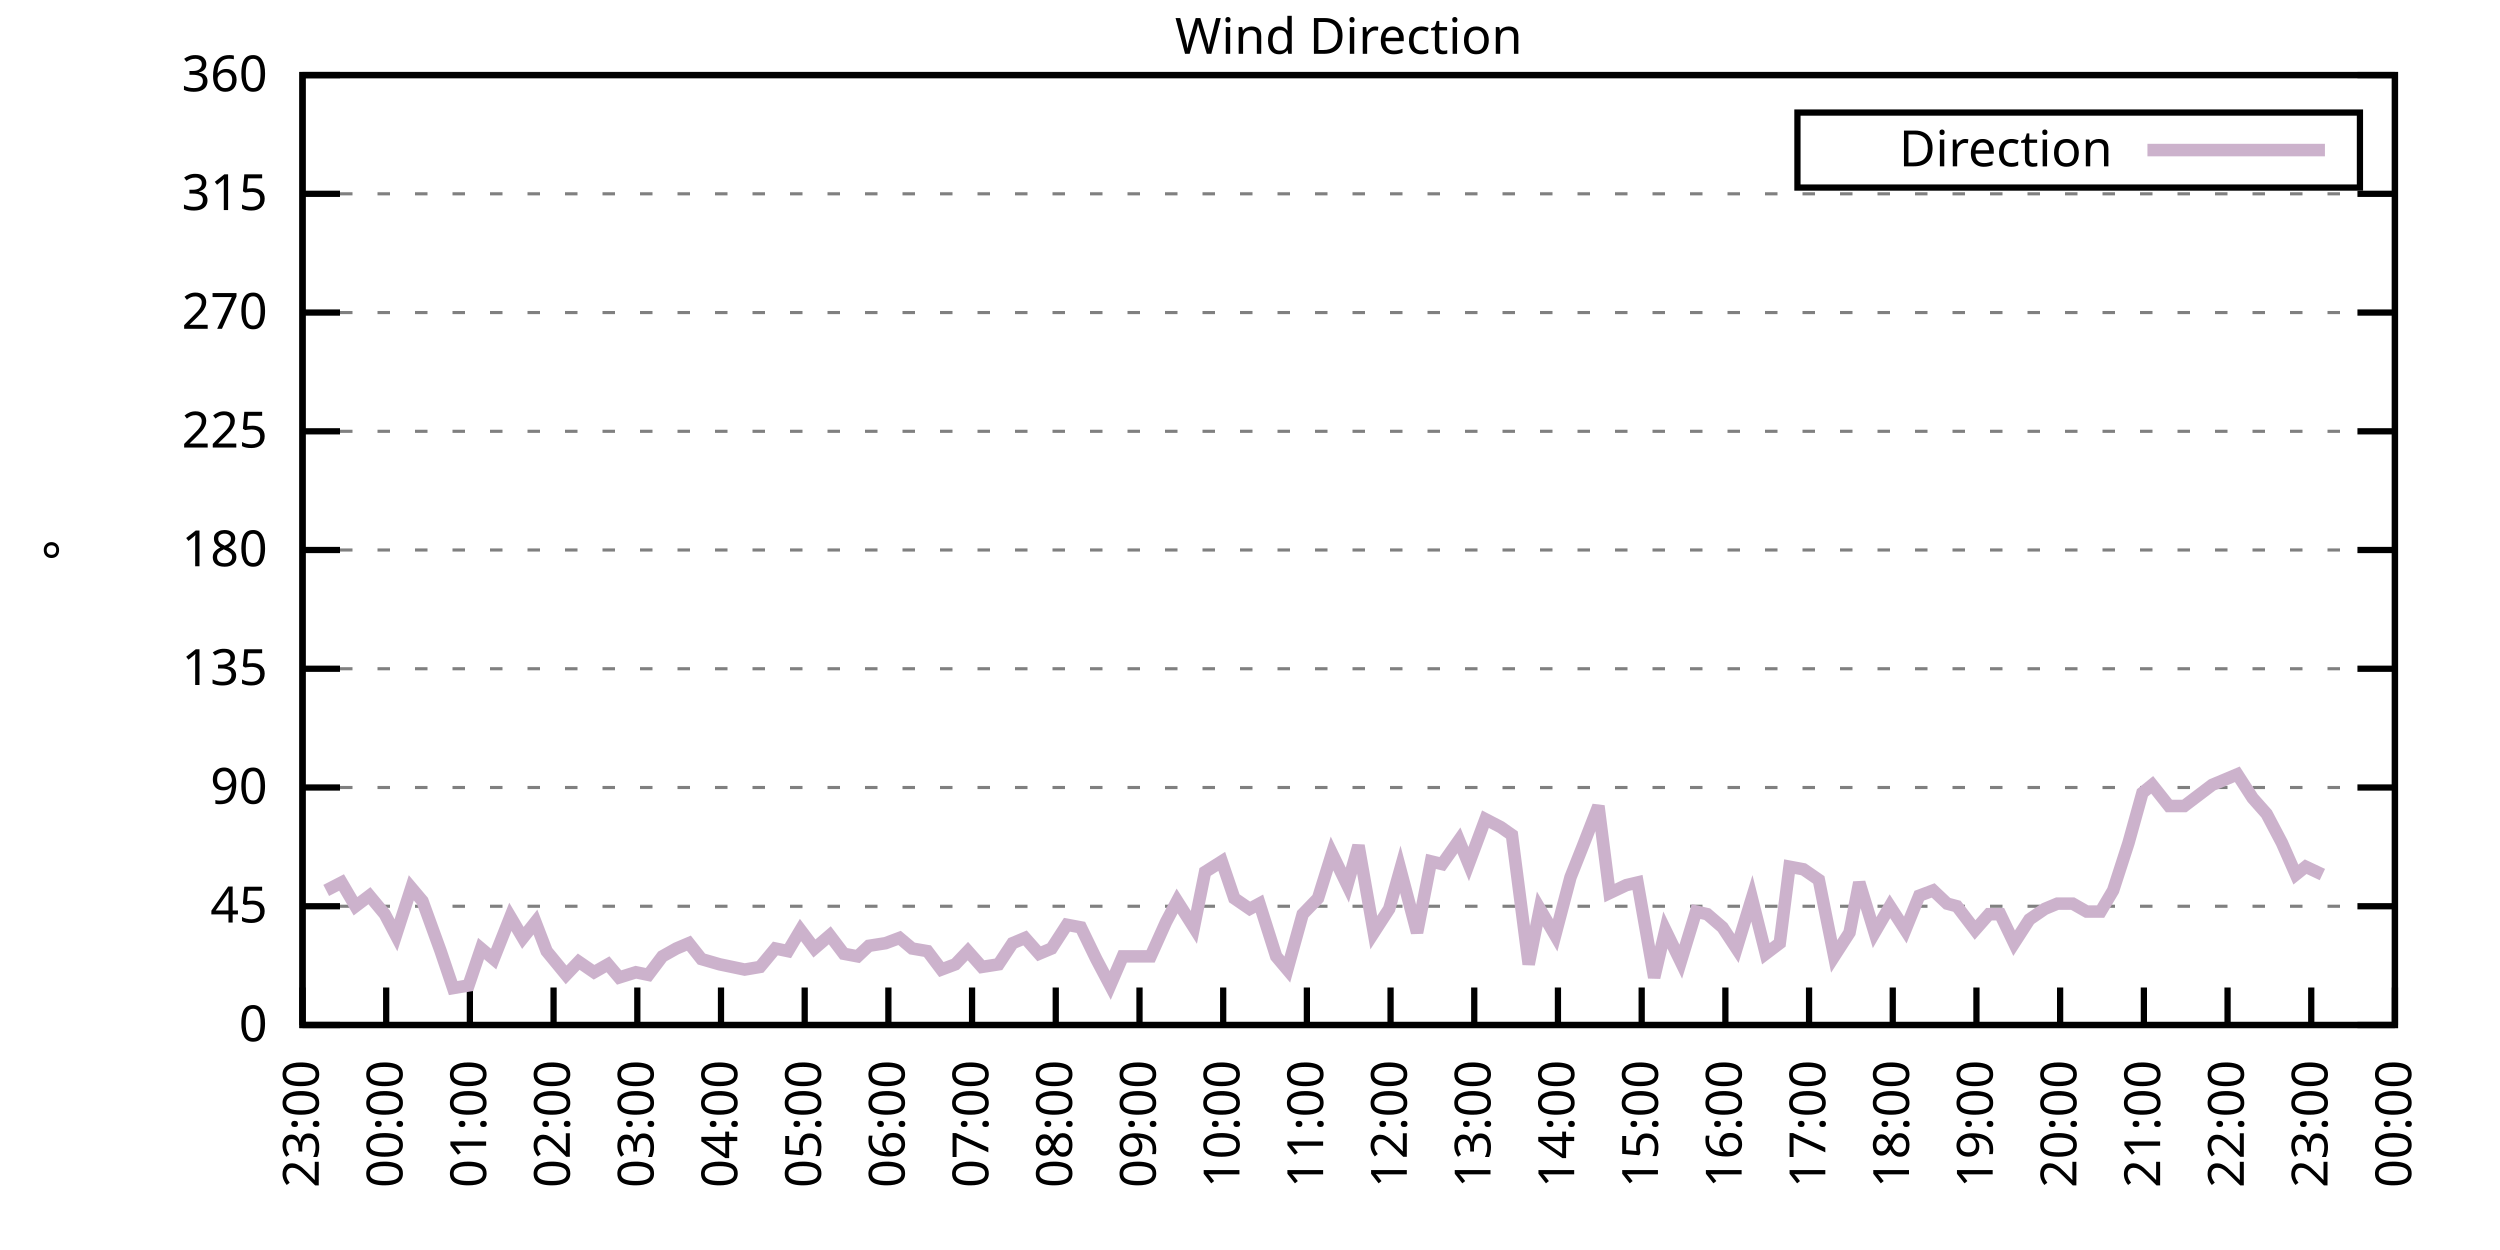
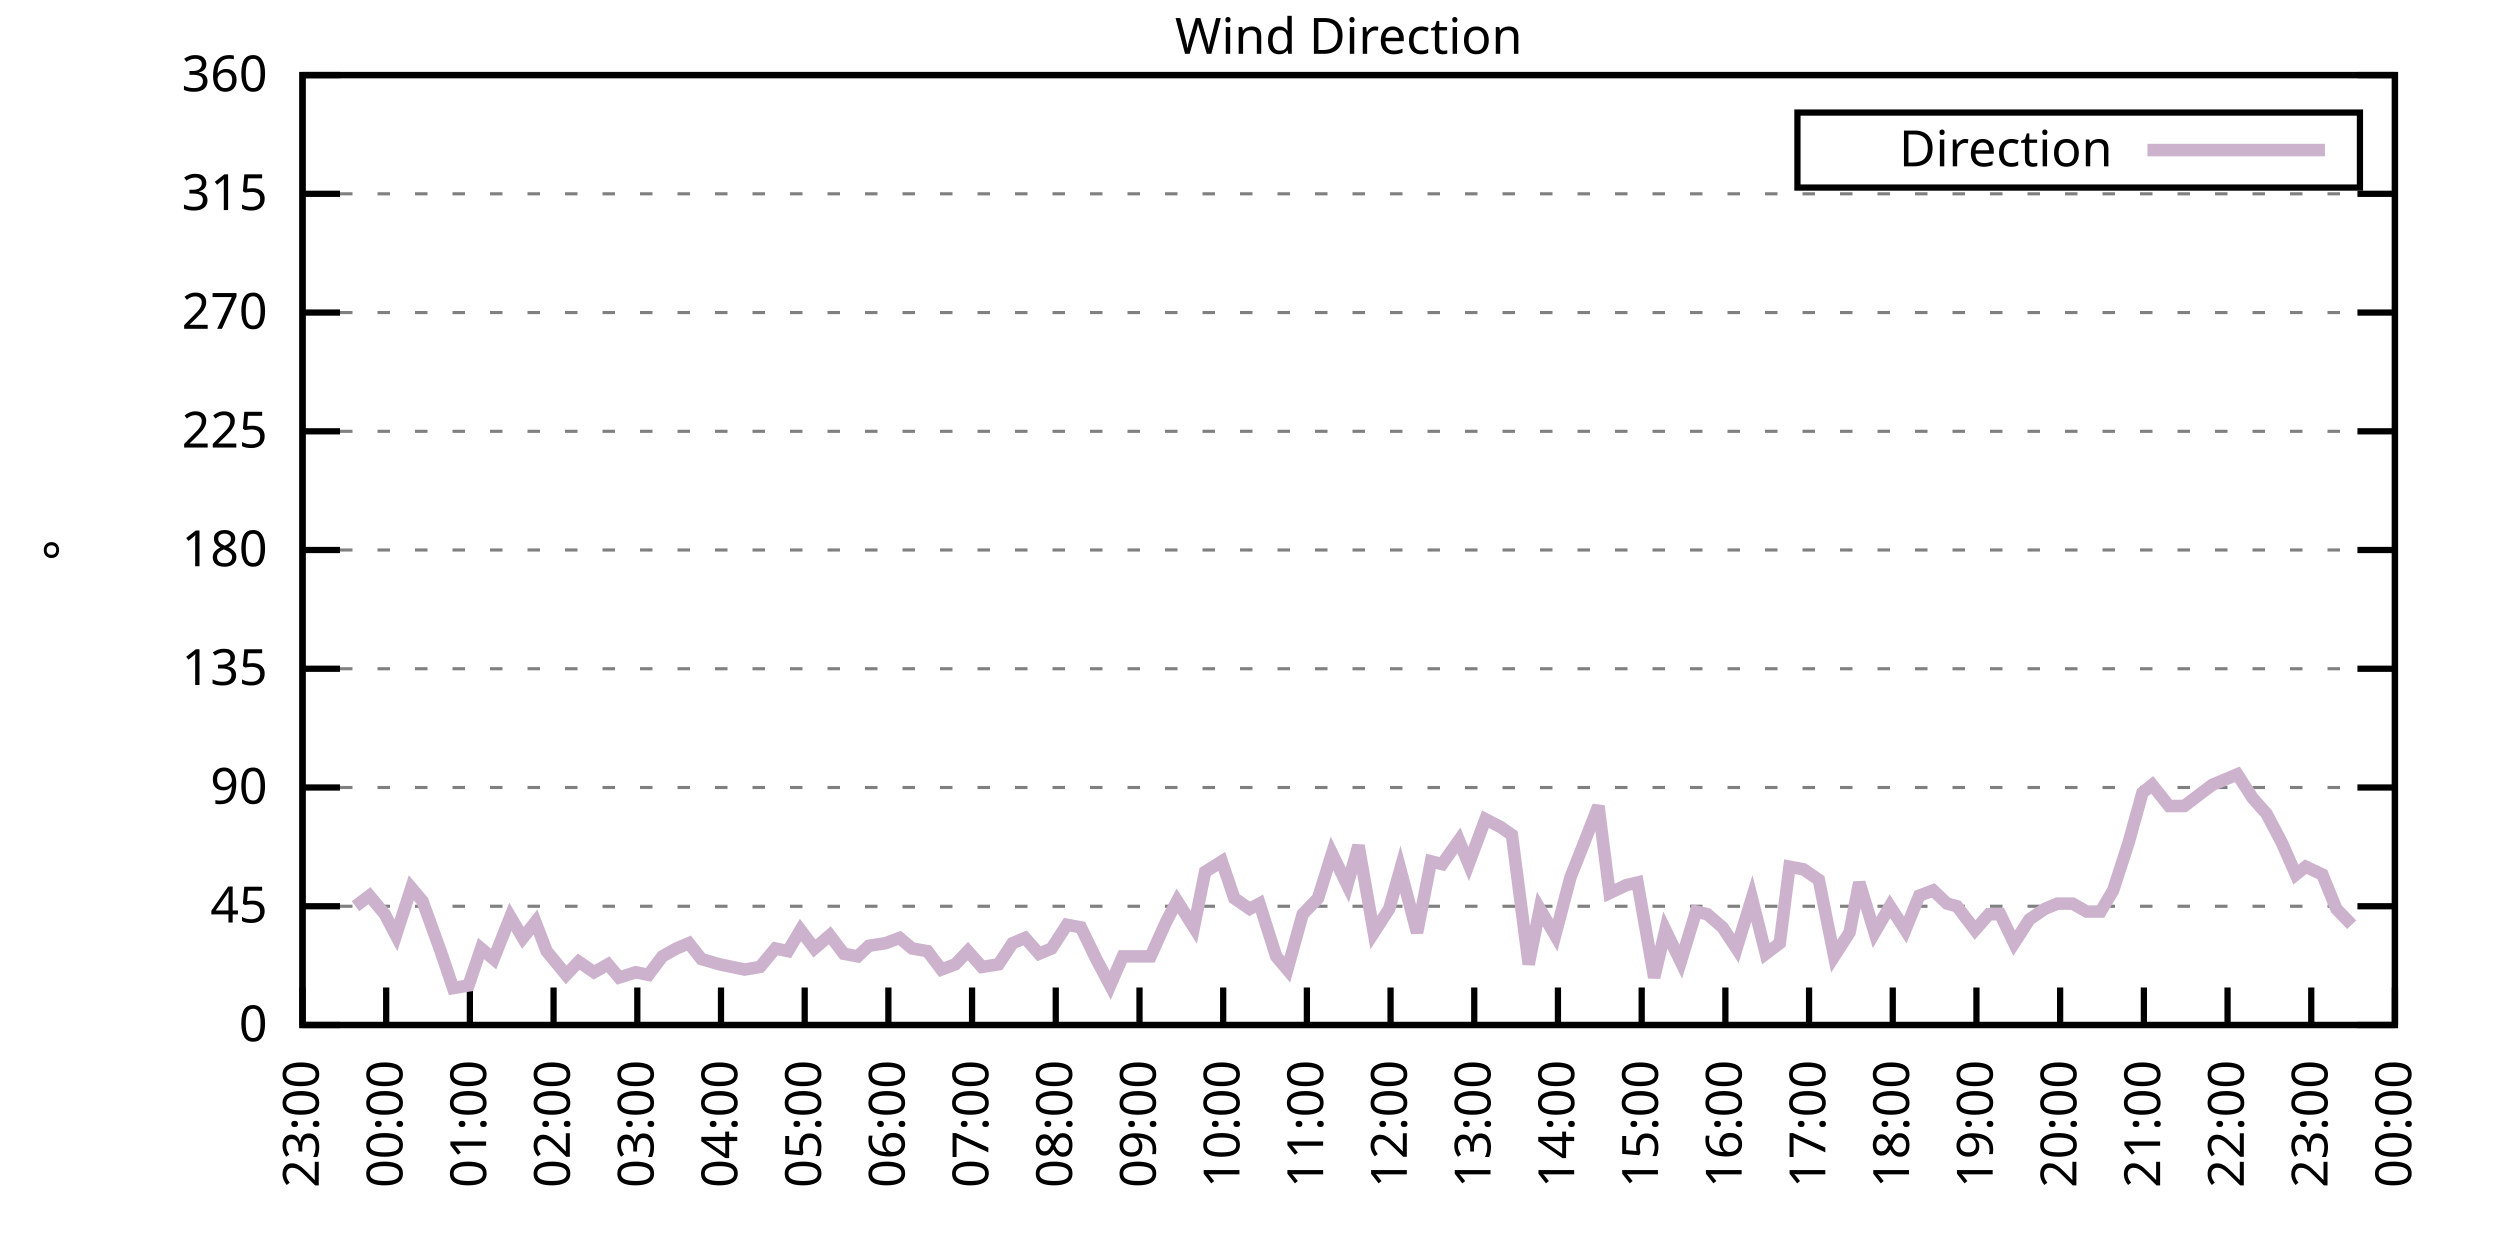
<svg xmlns="http://www.w3.org/2000/svg" xmlns:xlink="http://www.w3.org/1999/xlink" width="400" height="200" viewBox="0 0 400 200">
  <g id="gnuplot_canvas">
    <rect x="0" y="0" width="400" height="200" fill="none" />
    <defs>
      <circle id="gpDot" r="0.5" stroke-width="0.5" stroke="currentColor" />
      <path id="gpPt0" stroke-width="0.333" stroke="currentColor" d="M-1,0 h2 M0,-1 v2" />
      <path id="gpPt1" stroke-width="0.333" stroke="currentColor" d="M-1,-1 L1,1 M1,-1 L-1,1" />
      <path id="gpPt2" stroke-width="0.333" stroke="currentColor" d="M-1,0 L1,0 M0,-1 L0,1 M-1,-1 L1,1 M-1,1 L1,-1" />
      <rect id="gpPt3" stroke-width="0.333" stroke="currentColor" x="-1" y="-1" width="2" height="2" />
      <rect id="gpPt4" stroke-width="0.333" stroke="currentColor" fill="currentColor" x="-1" y="-1" width="2" height="2" />
      <circle id="gpPt5" stroke-width="0.333" stroke="currentColor" cx="0" cy="0" r="1" />
      <use xlink:href="#gpPt5" id="gpPt6" fill="currentColor" stroke="none" />
      <path id="gpPt7" stroke-width="0.333" stroke="currentColor" d="M0,-1.33 L-1.33,0.67 L1.33,0.67 z" />
      <use xlink:href="#gpPt7" id="gpPt8" fill="currentColor" stroke="none" />
      <use xlink:href="#gpPt7" id="gpPt9" stroke="currentColor" transform="rotate(180)" />
      <use xlink:href="#gpPt9" id="gpPt10" fill="currentColor" stroke="none" />
      <use xlink:href="#gpPt3" id="gpPt11" stroke="currentColor" transform="rotate(45)" />
      <use xlink:href="#gpPt11" id="gpPt12" fill="currentColor" stroke="none" />
      <path id="gpPt13" stroke-width="0.333" stroke="currentColor" d="M0,1.330 L1.265,0.411 L0.782,-1.067 L-0.782,-1.076 L-1.265,0.411 z" />
      <use xlink:href="#gpPt13" id="gpPt14" fill="currentColor" stroke="none" />
      <filter id="textbox" filterUnits="objectBoundingBox" x="0" y="0" height="1" width="1">
        <feFlood flood-color="white" flood-opacity="1" result="bgnd" />
        <feComposite in="SourceGraphic" in2="bgnd" operator="atop" />
      </filter>
      <filter id="greybox" filterUnits="objectBoundingBox" x="0" y="0" height="1" width="1">
        <feFlood flood-color="lightgrey" flood-opacity="1" result="grey" />
        <feComposite in="SourceGraphic" in2="grey" operator="atop" />
      </filter>
    </defs>
    <g fill="none" color="white" stroke="currentColor" stroke-width="1.00" stroke-linecap="butt" stroke-linejoin="miter">
</g>
    <g fill="none" color="black" stroke="currentColor" stroke-width="1.00" stroke-linecap="butt" stroke-linejoin="miter">
      <g stroke="none" shape-rendering="crispEdges">
        <polygon fill="rgb(255, 255, 255)" points="48.40,164.00 383.18,164.00 383.18,12.02 48.40,12.02 " />
      </g>
    </g>
    <g fill="none" color="black" stroke="currentColor" stroke-width="1.00" stroke-linecap="butt" stroke-linejoin="miter">
</g>
    <g fill="none" color="black" stroke="black" stroke-width="0.50" stroke-linecap="butt" stroke-linejoin="miter">
</g>
    <g fill="none" color="gray" stroke="currentColor" stroke-width="0.50" stroke-linecap="butt" stroke-linejoin="miter">
      <path stroke="gray" stroke-dasharray="2,4" class="gridline" d="M48.40,164.00 L383.19,164.00  " />
    </g>
    <g fill="none" color="gray" stroke="gray" stroke-width="1.00" stroke-linecap="butt" stroke-linejoin="miter">
</g>
    <g fill="none" color="black" stroke="currentColor" stroke-width="1.00" stroke-linecap="butt" stroke-linejoin="miter">
      <path stroke="black" d="M48.40,164.00 L54.40,164.00 M383.19,164.00 L377.19,164.00  " />
      <g transform="translate(42.80,166.60)" stroke="none" fill="black" font-family="Sans" font-size="8.00" text-anchor="end">
        <text>
          <tspan font-family="Sans"> 0</tspan>
        </text>
      </g>
    </g>
    <g fill="none" color="black" stroke="currentColor" stroke-width="1.00" stroke-linecap="butt" stroke-linejoin="miter">
</g>
    <g fill="none" color="black" stroke="black" stroke-width="0.50" stroke-linecap="butt" stroke-linejoin="miter">
</g>
    <g fill="none" color="gray" stroke="currentColor" stroke-width="0.50" stroke-linecap="butt" stroke-linejoin="miter">
      <path stroke="gray" stroke-dasharray="2,4" class="gridline" d="M48.40,145.00 L383.19,145.00  " />
    </g>
    <g fill="none" color="gray" stroke="gray" stroke-width="1.00" stroke-linecap="butt" stroke-linejoin="miter">
</g>
    <g fill="none" color="black" stroke="currentColor" stroke-width="1.00" stroke-linecap="butt" stroke-linejoin="miter">
      <path stroke="black" d="M48.40,145.00 L54.40,145.00 M383.19,145.00 L377.19,145.00  " />
      <g transform="translate(42.80,147.60)" stroke="none" fill="black" font-family="Sans" font-size="8.00" text-anchor="end">
        <text>
          <tspan font-family="Sans"> 45</tspan>
        </text>
      </g>
    </g>
    <g fill="none" color="black" stroke="currentColor" stroke-width="1.00" stroke-linecap="butt" stroke-linejoin="miter">
</g>
    <g fill="none" color="black" stroke="black" stroke-width="0.50" stroke-linecap="butt" stroke-linejoin="miter">
</g>
    <g fill="none" color="gray" stroke="currentColor" stroke-width="0.50" stroke-linecap="butt" stroke-linejoin="miter">
      <path stroke="gray" stroke-dasharray="2,4" class="gridline" d="M48.40,126.00 L383.19,126.00  " />
    </g>
    <g fill="none" color="gray" stroke="gray" stroke-width="1.00" stroke-linecap="butt" stroke-linejoin="miter">
</g>
    <g fill="none" color="black" stroke="currentColor" stroke-width="1.00" stroke-linecap="butt" stroke-linejoin="miter">
      <path stroke="black" d="M48.40,126.00 L54.40,126.00 M383.19,126.00 L377.19,126.00  " />
      <g transform="translate(42.80,128.60)" stroke="none" fill="black" font-family="Sans" font-size="8.00" text-anchor="end">
        <text>
          <tspan font-family="Sans"> 90</tspan>
        </text>
      </g>
    </g>
    <g fill="none" color="black" stroke="currentColor" stroke-width="1.00" stroke-linecap="butt" stroke-linejoin="miter">
</g>
    <g fill="none" color="black" stroke="black" stroke-width="0.50" stroke-linecap="butt" stroke-linejoin="miter">
</g>
    <g fill="none" color="gray" stroke="currentColor" stroke-width="0.50" stroke-linecap="butt" stroke-linejoin="miter">
      <path stroke="gray" stroke-dasharray="2,4" class="gridline" d="M48.40,107.00 L383.19,107.00  " />
    </g>
    <g fill="none" color="gray" stroke="gray" stroke-width="1.00" stroke-linecap="butt" stroke-linejoin="miter">
</g>
    <g fill="none" color="black" stroke="currentColor" stroke-width="1.00" stroke-linecap="butt" stroke-linejoin="miter">
      <path stroke="black" d="M48.40,107.00 L54.40,107.00 M383.19,107.00 L377.19,107.00  " />
      <g transform="translate(42.80,109.60)" stroke="none" fill="black" font-family="Sans" font-size="8.00" text-anchor="end">
        <text>
          <tspan font-family="Sans"> 135</tspan>
        </text>
      </g>
    </g>
    <g fill="none" color="black" stroke="currentColor" stroke-width="1.00" stroke-linecap="butt" stroke-linejoin="miter">
</g>
    <g fill="none" color="black" stroke="black" stroke-width="0.50" stroke-linecap="butt" stroke-linejoin="miter">
</g>
    <g fill="none" color="gray" stroke="currentColor" stroke-width="0.50" stroke-linecap="butt" stroke-linejoin="miter">
      <path stroke="gray" stroke-dasharray="2,4" class="gridline" d="M48.40,88.00 L383.19,88.00  " />
    </g>
    <g fill="none" color="gray" stroke="gray" stroke-width="1.00" stroke-linecap="butt" stroke-linejoin="miter">
</g>
    <g fill="none" color="black" stroke="currentColor" stroke-width="1.00" stroke-linecap="butt" stroke-linejoin="miter">
      <path stroke="black" d="M48.40,88.00 L54.40,88.00 M383.19,88.00 L377.19,88.00  " />
      <g transform="translate(42.80,90.60)" stroke="none" fill="black" font-family="Sans" font-size="8.00" text-anchor="end">
        <text>
          <tspan font-family="Sans"> 180</tspan>
        </text>
      </g>
    </g>
    <g fill="none" color="black" stroke="currentColor" stroke-width="1.00" stroke-linecap="butt" stroke-linejoin="miter">
</g>
    <g fill="none" color="black" stroke="black" stroke-width="0.50" stroke-linecap="butt" stroke-linejoin="miter">
</g>
    <g fill="none" color="gray" stroke="currentColor" stroke-width="0.50" stroke-linecap="butt" stroke-linejoin="miter">
      <path stroke="gray" stroke-dasharray="2,4" class="gridline" d="M48.40,69.01 L383.19,69.01  " />
    </g>
    <g fill="none" color="gray" stroke="gray" stroke-width="1.00" stroke-linecap="butt" stroke-linejoin="miter">
</g>
    <g fill="none" color="black" stroke="currentColor" stroke-width="1.00" stroke-linecap="butt" stroke-linejoin="miter">
      <path stroke="black" d="M48.40,69.01 L54.40,69.01 M383.19,69.01 L377.19,69.01  " />
      <g transform="translate(42.80,71.61)" stroke="none" fill="black" font-family="Sans" font-size="8.00" text-anchor="end">
        <text>
          <tspan font-family="Sans"> 225</tspan>
        </text>
      </g>
    </g>
    <g fill="none" color="black" stroke="currentColor" stroke-width="1.00" stroke-linecap="butt" stroke-linejoin="miter">
</g>
    <g fill="none" color="black" stroke="black" stroke-width="0.50" stroke-linecap="butt" stroke-linejoin="miter">
</g>
    <g fill="none" color="gray" stroke="currentColor" stroke-width="0.50" stroke-linecap="butt" stroke-linejoin="miter">
      <path stroke="gray" stroke-dasharray="2,4" class="gridline" d="M48.40,50.01 L383.19,50.01  " />
    </g>
    <g fill="none" color="gray" stroke="gray" stroke-width="1.00" stroke-linecap="butt" stroke-linejoin="miter">
</g>
    <g fill="none" color="black" stroke="currentColor" stroke-width="1.00" stroke-linecap="butt" stroke-linejoin="miter">
      <path stroke="black" d="M48.40,50.01 L54.40,50.01 M383.19,50.01 L377.19,50.01  " />
      <g transform="translate(42.80,52.61)" stroke="none" fill="black" font-family="Sans" font-size="8.00" text-anchor="end">
        <text>
          <tspan font-family="Sans"> 270</tspan>
        </text>
      </g>
    </g>
    <g fill="none" color="black" stroke="currentColor" stroke-width="1.00" stroke-linecap="butt" stroke-linejoin="miter">
</g>
    <g fill="none" color="black" stroke="black" stroke-width="0.50" stroke-linecap="butt" stroke-linejoin="miter">
</g>
    <g fill="none" color="gray" stroke="currentColor" stroke-width="0.50" stroke-linecap="butt" stroke-linejoin="miter">
      <path stroke="gray" stroke-dasharray="2,4" class="gridline" d="M48.40,31.01 L383.19,31.01  " />
    </g>
    <g fill="none" color="gray" stroke="gray" stroke-width="1.00" stroke-linecap="butt" stroke-linejoin="miter">
</g>
    <g fill="none" color="black" stroke="currentColor" stroke-width="1.00" stroke-linecap="butt" stroke-linejoin="miter">
      <path stroke="black" d="M48.40,31.01 L54.40,31.01 M383.19,31.01 L377.19,31.01  " />
      <g transform="translate(42.80,33.61)" stroke="none" fill="black" font-family="Sans" font-size="8.00" text-anchor="end">
        <text>
          <tspan font-family="Sans"> 315</tspan>
        </text>
      </g>
    </g>
    <g fill="none" color="black" stroke="currentColor" stroke-width="1.00" stroke-linecap="butt" stroke-linejoin="miter">
</g>
    <g fill="none" color="black" stroke="black" stroke-width="0.50" stroke-linecap="butt" stroke-linejoin="miter">
</g>
    <g fill="none" color="gray" stroke="currentColor" stroke-width="0.50" stroke-linecap="butt" stroke-linejoin="miter">
      <path stroke="gray" stroke-dasharray="2,4" class="gridline" d="M48.40,12.01 L383.19,12.01  " />
    </g>
    <g fill="none" color="gray" stroke="gray" stroke-width="1.00" stroke-linecap="butt" stroke-linejoin="miter">
</g>
    <g fill="none" color="black" stroke="currentColor" stroke-width="1.00" stroke-linecap="butt" stroke-linejoin="miter">
      <path stroke="black" d="M48.40,12.01 L54.40,12.01 M383.19,12.01 L377.19,12.01  " />
      <g transform="translate(42.80,14.61)" stroke="none" fill="black" font-family="Sans" font-size="8.00" text-anchor="end">
        <text>
          <tspan font-family="Sans"> 360</tspan>
        </text>
      </g>
    </g>
    <g fill="none" color="black" stroke="currentColor" stroke-width="1.00" stroke-linecap="butt" stroke-linejoin="miter">
      <path stroke="black" d="M48.40,164.00 L48.40,158.00  " />
      <g transform="translate(51.00,169.60) rotate(270.00)" stroke="none" fill="black" font-family="Sans" font-size="8.00" text-anchor="end">
        <text>
          <tspan font-family="Sans">23:00</tspan>
        </text>
      </g>
    </g>
    <g fill="none" color="black" stroke="currentColor" stroke-width="1.00" stroke-linecap="butt" stroke-linejoin="miter">
      <path stroke="black" d="M61.79,164.00 L61.79,158.00  " />
      <g transform="translate(64.39,169.60) rotate(270.00)" stroke="none" fill="black" font-family="Sans" font-size="8.00" text-anchor="end">
        <text>
          <tspan font-family="Sans">00:00</tspan>
        </text>
      </g>
    </g>
    <g fill="none" color="black" stroke="currentColor" stroke-width="1.00" stroke-linecap="butt" stroke-linejoin="miter">
      <path stroke="black" d="M75.18,164.00 L75.18,158.00  " />
      <g transform="translate(77.78,169.60) rotate(270.00)" stroke="none" fill="black" font-family="Sans" font-size="8.00" text-anchor="end">
        <text>
          <tspan font-family="Sans">01:00</tspan>
        </text>
      </g>
    </g>
    <g fill="none" color="black" stroke="currentColor" stroke-width="1.00" stroke-linecap="butt" stroke-linejoin="miter">
      <path stroke="black" d="M88.57,164.00 L88.57,158.00  " />
      <g transform="translate(91.17,169.60) rotate(270.00)" stroke="none" fill="black" font-family="Sans" font-size="8.00" text-anchor="end">
        <text>
          <tspan font-family="Sans">02:00</tspan>
        </text>
      </g>
    </g>
    <g fill="none" color="black" stroke="currentColor" stroke-width="1.00" stroke-linecap="butt" stroke-linejoin="miter">
      <path stroke="black" d="M101.97,164.00 L101.97,158.00  " />
      <g transform="translate(104.57,169.60) rotate(270.00)" stroke="none" fill="black" font-family="Sans" font-size="8.00" text-anchor="end">
        <text>
          <tspan font-family="Sans">03:00</tspan>
        </text>
      </g>
    </g>
    <g fill="none" color="black" stroke="currentColor" stroke-width="1.00" stroke-linecap="butt" stroke-linejoin="miter">
      <path stroke="black" d="M115.36,164.00 L115.36,158.00  " />
      <g transform="translate(117.96,169.60) rotate(270.00)" stroke="none" fill="black" font-family="Sans" font-size="8.00" text-anchor="end">
        <text>
          <tspan font-family="Sans">04:00</tspan>
        </text>
      </g>
    </g>
    <g fill="none" color="black" stroke="currentColor" stroke-width="1.00" stroke-linecap="butt" stroke-linejoin="miter">
      <path stroke="black" d="M128.75,164.00 L128.75,158.00  " />
      <g transform="translate(131.35,169.60) rotate(270.00)" stroke="none" fill="black" font-family="Sans" font-size="8.00" text-anchor="end">
        <text>
          <tspan font-family="Sans">05:00</tspan>
        </text>
      </g>
    </g>
    <g fill="none" color="black" stroke="currentColor" stroke-width="1.00" stroke-linecap="butt" stroke-linejoin="miter">
      <path stroke="black" d="M142.14,164.00 L142.14,158.00  " />
      <g transform="translate(144.74,169.60) rotate(270.00)" stroke="none" fill="black" font-family="Sans" font-size="8.00" text-anchor="end">
        <text>
          <tspan font-family="Sans">06:00</tspan>
        </text>
      </g>
    </g>
    <g fill="none" color="black" stroke="currentColor" stroke-width="1.00" stroke-linecap="butt" stroke-linejoin="miter">
      <path stroke="black" d="M155.53,164.00 L155.53,158.00  " />
      <g transform="translate(158.13,169.60) rotate(270.00)" stroke="none" fill="black" font-family="Sans" font-size="8.00" text-anchor="end">
        <text>
          <tspan font-family="Sans">07:00</tspan>
        </text>
      </g>
    </g>
    <g fill="none" color="black" stroke="currentColor" stroke-width="1.00" stroke-linecap="butt" stroke-linejoin="miter">
      <path stroke="black" d="M168.92,164.00 L168.92,158.00  " />
      <g transform="translate(171.52,169.60) rotate(270.00)" stroke="none" fill="black" font-family="Sans" font-size="8.00" text-anchor="end">
        <text>
          <tspan font-family="Sans">08:00</tspan>
        </text>
      </g>
    </g>
    <g fill="none" color="black" stroke="currentColor" stroke-width="1.00" stroke-linecap="butt" stroke-linejoin="miter">
      <path stroke="black" d="M182.32,164.00 L182.32,158.00  " />
      <g transform="translate(184.92,169.60) rotate(270.00)" stroke="none" fill="black" font-family="Sans" font-size="8.00" text-anchor="end">
        <text>
          <tspan font-family="Sans">09:00</tspan>
        </text>
      </g>
    </g>
    <g fill="none" color="black" stroke="currentColor" stroke-width="1.00" stroke-linecap="butt" stroke-linejoin="miter">
      <path stroke="black" d="M195.71,164.00 L195.71,158.00  " />
      <g transform="translate(198.31,169.60) rotate(270.00)" stroke="none" fill="black" font-family="Sans" font-size="8.00" text-anchor="end">
        <text>
          <tspan font-family="Sans">10:00</tspan>
        </text>
      </g>
    </g>
    <g fill="none" color="black" stroke="currentColor" stroke-width="1.00" stroke-linecap="butt" stroke-linejoin="miter">
      <path stroke="black" d="M209.10,164.00 L209.10,158.00  " />
      <g transform="translate(211.70,169.60) rotate(270.00)" stroke="none" fill="black" font-family="Sans" font-size="8.00" text-anchor="end">
        <text>
          <tspan font-family="Sans">11:00</tspan>
        </text>
      </g>
    </g>
    <g fill="none" color="black" stroke="currentColor" stroke-width="1.00" stroke-linecap="butt" stroke-linejoin="miter">
      <path stroke="black" d="M222.49,164.00 L222.49,158.00  " />
      <g transform="translate(225.09,169.60) rotate(270.00)" stroke="none" fill="black" font-family="Sans" font-size="8.00" text-anchor="end">
        <text>
          <tspan font-family="Sans">12:00</tspan>
        </text>
      </g>
    </g>
    <g fill="none" color="black" stroke="currentColor" stroke-width="1.00" stroke-linecap="butt" stroke-linejoin="miter">
      <path stroke="black" d="M235.88,164.00 L235.88,158.00  " />
      <g transform="translate(238.48,169.60) rotate(270.00)" stroke="none" fill="black" font-family="Sans" font-size="8.00" text-anchor="end">
        <text>
          <tspan font-family="Sans">13:00</tspan>
        </text>
      </g>
    </g>
    <g fill="none" color="black" stroke="currentColor" stroke-width="1.00" stroke-linecap="butt" stroke-linejoin="miter">
      <path stroke="black" d="M249.27,164.00 L249.27,158.00  " />
      <g transform="translate(251.87,169.60) rotate(270.00)" stroke="none" fill="black" font-family="Sans" font-size="8.00" text-anchor="end">
        <text>
          <tspan font-family="Sans">14:00</tspan>
        </text>
      </g>
    </g>
    <g fill="none" color="black" stroke="currentColor" stroke-width="1.00" stroke-linecap="butt" stroke-linejoin="miter">
      <path stroke="black" d="M262.67,164.00 L262.67,158.00  " />
      <g transform="translate(265.27,169.60) rotate(270.00)" stroke="none" fill="black" font-family="Sans" font-size="8.00" text-anchor="end">
        <text>
          <tspan font-family="Sans">15:00</tspan>
        </text>
      </g>
    </g>
    <g fill="none" color="black" stroke="currentColor" stroke-width="1.00" stroke-linecap="butt" stroke-linejoin="miter">
      <path stroke="black" d="M276.06,164.00 L276.06,158.00  " />
      <g transform="translate(278.66,169.60) rotate(270.00)" stroke="none" fill="black" font-family="Sans" font-size="8.00" text-anchor="end">
        <text>
          <tspan font-family="Sans">16:00</tspan>
        </text>
      </g>
    </g>
    <g fill="none" color="black" stroke="currentColor" stroke-width="1.00" stroke-linecap="butt" stroke-linejoin="miter">
      <path stroke="black" d="M289.45,164.00 L289.45,158.00  " />
      <g transform="translate(292.05,169.60) rotate(270.00)" stroke="none" fill="black" font-family="Sans" font-size="8.00" text-anchor="end">
        <text>
          <tspan font-family="Sans">17:00</tspan>
        </text>
      </g>
    </g>
    <g fill="none" color="black" stroke="currentColor" stroke-width="1.00" stroke-linecap="butt" stroke-linejoin="miter">
      <path stroke="black" d="M302.84,164.00 L302.84,158.00  " />
      <g transform="translate(305.44,169.60) rotate(270.00)" stroke="none" fill="black" font-family="Sans" font-size="8.00" text-anchor="end">
        <text>
          <tspan font-family="Sans">18:00</tspan>
        </text>
      </g>
    </g>
    <g fill="none" color="black" stroke="currentColor" stroke-width="1.00" stroke-linecap="butt" stroke-linejoin="miter">
      <path stroke="black" d="M316.23,164.00 L316.23,158.00  " />
      <g transform="translate(318.83,169.60) rotate(270.00)" stroke="none" fill="black" font-family="Sans" font-size="8.00" text-anchor="end">
        <text>
          <tspan font-family="Sans">19:00</tspan>
        </text>
      </g>
    </g>
    <g fill="none" color="black" stroke="currentColor" stroke-width="1.00" stroke-linecap="butt" stroke-linejoin="miter">
      <path stroke="black" d="M329.62,164.00 L329.62,158.00  " />
      <g transform="translate(332.22,169.60) rotate(270.00)" stroke="none" fill="black" font-family="Sans" font-size="8.00" text-anchor="end">
        <text>
          <tspan font-family="Sans">20:00</tspan>
        </text>
      </g>
    </g>
    <g fill="none" color="black" stroke="currentColor" stroke-width="1.00" stroke-linecap="butt" stroke-linejoin="miter">
      <path stroke="black" d="M343.02,164.00 L343.02,158.00  " />
      <g transform="translate(345.62,169.60) rotate(270.00)" stroke="none" fill="black" font-family="Sans" font-size="8.00" text-anchor="end">
        <text>
          <tspan font-family="Sans">21:00</tspan>
        </text>
      </g>
    </g>
    <g fill="none" color="black" stroke="currentColor" stroke-width="1.00" stroke-linecap="butt" stroke-linejoin="miter">
      <path stroke="black" d="M356.41,164.00 L356.41,158.00  " />
      <g transform="translate(359.01,169.60) rotate(270.00)" stroke="none" fill="black" font-family="Sans" font-size="8.00" text-anchor="end">
        <text>
          <tspan font-family="Sans">22:00</tspan>
        </text>
      </g>
    </g>
    <g fill="none" color="black" stroke="currentColor" stroke-width="1.00" stroke-linecap="butt" stroke-linejoin="miter">
      <path stroke="black" d="M369.80,164.00 L369.80,158.00  " />
      <g transform="translate(372.40,169.60) rotate(270.00)" stroke="none" fill="black" font-family="Sans" font-size="8.00" text-anchor="end">
        <text>
          <tspan font-family="Sans">23:00</tspan>
        </text>
      </g>
    </g>
    <g fill="none" color="black" stroke="currentColor" stroke-width="1.00" stroke-linecap="butt" stroke-linejoin="miter">
      <path stroke="black" d="M383.19,164.00 L383.19,158.00  " />
      <g transform="translate(385.79,169.60) rotate(270.00)" stroke="none" fill="black" font-family="Sans" font-size="8.00" text-anchor="end">
        <text>
          <tspan font-family="Sans">00:00</tspan>
        </text>
      </g>
    </g>
    <g fill="none" color="black" stroke="currentColor" stroke-width="1.00" stroke-linecap="butt" stroke-linejoin="miter">
</g>
    <g fill="none" color="black" stroke="currentColor" stroke-width="1.00" stroke-linecap="butt" stroke-linejoin="miter">
      <path stroke="black" d="M48.40,12.01 L48.40,164.00 L383.19,164.00 L383.19,12.01 L48.40,12.01 Z  " />
    </g>
    <g fill="none" color="black" stroke="currentColor" stroke-width="1.00" stroke-linecap="butt" stroke-linejoin="miter">
</g>
    <g fill="none" color="black" stroke="currentColor" stroke-width="1.00" stroke-linecap="butt" stroke-linejoin="miter">
      <path stroke="black" d="M287.59,30.01 L287.59,18.01 L377.59,18.01 L377.59,30.01 L287.59,30.01 Z  " />
    </g>
    <g id="Wind_direction_plot_1">
      <g fill="none" color="white" stroke="black" stroke-width="2.00" stroke-linecap="butt" stroke-linejoin="miter">
</g>
      <g fill="none" color="black" stroke="currentColor" stroke-width="2.00" stroke-linecap="butt" stroke-linejoin="miter">
        <g transform="translate(337.99,26.61)" stroke="none" fill="black" font-family="Sans" font-size="8.00" text-anchor="end">
          <text>
            <tspan font-family="Sans">Direction</tspan>
          </text>
        </g>
      </g>
      <g fill="none" color="black" stroke="currentColor" stroke-width="2.00" stroke-linecap="butt" stroke-linejoin="miter">
-         <path stroke="rgb(204, 178, 204)" d="M343.59,24.01 L371.99,24.01 M52.19,142.47 L54.65,141.20 L56.88,145.00 L59.11,143.31 L61.57,146.27 L63.35,149.65   L65.81,142.05 L67.59,144.16 L70.50,152.18 L72.50,158.09 L74.96,157.67 L76.97,151.76 L78.98,153.45 L81.66,146.69   L83.66,150.07 L85.67,147.53 L87.46,152.18 L90.58,155.98 L92.59,153.87 L95.05,155.56 L97.28,154.29 L99.06,156.40   L101.74,155.56 L103.75,155.98 L105.98,153.02 L108.22,151.76 L110.22,150.91 L112.23,153.45 L115.13,154.29 L117.14,154.71   L119.15,155.13 L121.61,154.71 L124.06,151.76 L126.07,152.18 L128.08,148.80 L130.31,151.76 L132.77,149.65 L135.00,152.60   L137.23,153.02 L139.02,151.33 L141.69,150.91 L143.93,150.07 L145.94,151.76 L148.39,152.18 L150.62,155.13 L152.85,154.29   L154.86,152.18 L157.10,154.71 L159.77,154.29 L162.01,150.91 L164.01,150.07 L166.25,152.60 L168.25,151.76 L170.71,147.96   L172.94,148.38 L175.40,153.45 L177.63,157.67 L179.64,153.02 L181.87,153.02 L184.10,153.02 L186.56,147.53 L188.34,144.16   L191.02,148.38 L192.81,139.51 L195.48,137.82 L197.49,143.73 L199.95,145.42 L201.51,144.58 L204.19,153.02 L205.97,155.13   L208.43,146.27 L210.88,143.73 L213.12,136.56 L215.57,141.62 L217.36,135.29 L219.81,149.22 L222.27,145.42 L224.05,139.09   L226.73,149.22 L228.96,137.82 L230.75,138.25 L233.43,134.45 L234.99,138.25 L237.67,131.07 L240.12,132.34 L241.91,133.60   L244.59,154.29 L246.37,145.42 L248.83,149.65 L251.28,140.36 L253.29,135.29 L255.75,128.96 L257.53,142.89 L260.21,141.62   L262.00,141.20 L264.67,156.40 L266.46,148.80 L268.92,153.87 L271.37,145.85 L273.16,146.27 L275.61,148.38 L277.84,151.76   L280.30,143.73 L282.53,152.60 L284.76,150.91 L286.32,138.67 L288.56,139.09 L291.01,140.78 L293.47,153.02 L295.92,149.22   L297.48,141.20 L299.94,149.22 L302.39,145.00 L304.85,148.80 L307.08,143.31 L309.31,142.47 L311.54,144.58 L313.11,145.00   L316.01,148.80 L318.24,146.27 L320.03,146.27 L322.26,150.91 L324.71,147.11 L327.17,145.42 L329.18,144.58 L331.63,144.58   L333.86,145.85 L336.10,145.85 L338.10,142.47 L340.56,134.87 L342.79,126.85 L344.35,125.58 L347.03,128.96 L349.49,128.96   L351.72,127.27 L353.95,125.58 L355.96,124.74 L357.97,123.89 L360.42,127.69 L362.66,130.22 L365.11,134.87 L367.34,139.93   L368.91,138.67 L371.58,139.93  " />
+         <path stroke="rgb(204, 178, 204)" d="M343.59,24.01 L371.99,24.01 M56.88,145.00 L59.11,143.31 L61.57,146.27 L63.35,149.65 L65.81,142.05 L67.59,144.16   L70.50,152.18 L72.50,158.09 L74.96,157.67 L76.97,151.76 L78.98,153.45 L81.66,146.69 L83.66,150.07 L85.67,147.53   L87.46,152.18 L90.58,155.98 L92.59,153.87 L95.05,155.56 L97.28,154.29 L99.06,156.40 L101.74,155.56 L103.75,155.98   L105.98,153.02 L108.22,151.76 L110.22,150.91 L112.23,153.45 L115.13,154.29 L117.14,154.71 L119.15,155.13 L121.61,154.71   L124.06,151.76 L126.07,152.18 L128.08,148.80 L130.31,151.76 L132.77,149.65 L135.00,152.60 L137.23,153.02 L139.02,151.33   L141.69,150.91 L143.93,150.07 L145.94,151.76 L148.39,152.18 L150.62,155.13 L152.85,154.29 L154.86,152.18 L157.10,154.71   L159.77,154.29 L162.01,150.91 L164.01,150.07 L166.25,152.60 L168.25,151.76 L170.71,147.96 L172.94,148.38 L175.40,153.45   L177.63,157.67 L179.64,153.02 L181.87,153.02 L184.10,153.02 L186.56,147.53 L188.34,144.16 L191.02,148.38 L192.81,139.51   L195.48,137.82 L197.49,143.73 L199.95,145.42 L201.51,144.58 L204.19,153.02 L205.97,155.13 L208.43,146.27 L210.88,143.73   L213.12,136.56 L215.57,141.62 L217.36,135.29 L219.81,149.22 L222.27,145.42 L224.05,139.09 L226.73,149.22 L228.96,137.82   L230.75,138.25 L233.43,134.45 L234.99,138.25 L237.67,131.07 L240.12,132.34 L241.91,133.60 L244.59,154.29 L246.37,145.42   L248.83,149.65 L251.28,140.36 L253.29,135.29 L255.75,128.96 L257.53,142.89 L260.21,141.62 L262.00,141.20 L264.67,156.40   L266.46,148.80 L268.92,153.87 L271.37,145.85 L273.16,146.27 L275.61,148.38 L277.84,151.76 L280.30,143.73 L282.53,152.60   L284.76,150.91 L286.32,138.67 L288.56,139.09 L291.01,140.78 L293.47,153.02 L295.92,149.22 L297.48,141.20 L299.94,149.22   L302.39,145.00 L304.85,148.80 L307.08,143.31 L309.31,142.47 L311.54,144.58 L313.11,145.00 L316.01,148.80 L318.24,146.27   L320.03,146.27 L322.26,150.91 L324.71,147.11 L327.17,145.42 L329.18,144.58 L331.63,144.58 L333.86,145.85 L336.10,145.85   L338.10,142.47 L340.56,134.87 L342.79,126.85 L344.35,125.58 L347.03,128.96 L349.49,128.96 L351.72,127.27 L353.95,125.58   L355.96,124.74 L357.97,123.89 L360.42,127.69 L362.66,130.22 L365.11,134.87 L367.34,139.93 L368.91,138.67 L371.58,139.93   L373.82,145.42 L376.27,147.96  " />
      </g>
    </g>
    <g fill="none" color="black" stroke="currentColor" stroke-width="2.00" stroke-linecap="butt" stroke-linejoin="miter">
</g>
    <g fill="none" color="black" stroke="black" stroke-width="1.00" stroke-linecap="butt" stroke-linejoin="miter">
</g>
    <g fill="none" color="black" stroke="currentColor" stroke-width="1.00" stroke-linecap="butt" stroke-linejoin="miter">
      <path stroke="black" d="M48.40,12.01 L48.40,164.00 L383.19,164.00 L383.19,12.01 L48.40,12.01 Z  " />
      <g transform="translate(12.80,88.01) rotate(270.00)" stroke="none" fill="black" font-family="Sans" font-size="8.00" text-anchor="middle">
        <text>
          <tspan font-family="Sans">°</tspan>
        </text>
      </g>
    </g>
    <g fill="none" color="black" stroke="currentColor" stroke-width="1.00" stroke-linecap="butt" stroke-linejoin="miter">
</g>
    <g fill="none" color="black" stroke="currentColor" stroke-width="1.00" stroke-linecap="butt" stroke-linejoin="miter">
      <g transform="translate(215.79,8.61)" stroke="none" fill="black" font-family="Sans" font-size="8.00" text-anchor="middle">
        <text>
          <tspan font-family="Sans">Wind Direction</tspan>
        </text>
      </g>
    </g>
    <g fill="none" color="black" stroke="currentColor" stroke-width="1.00" stroke-linecap="butt" stroke-linejoin="miter">
</g>
  </g>
</svg>
